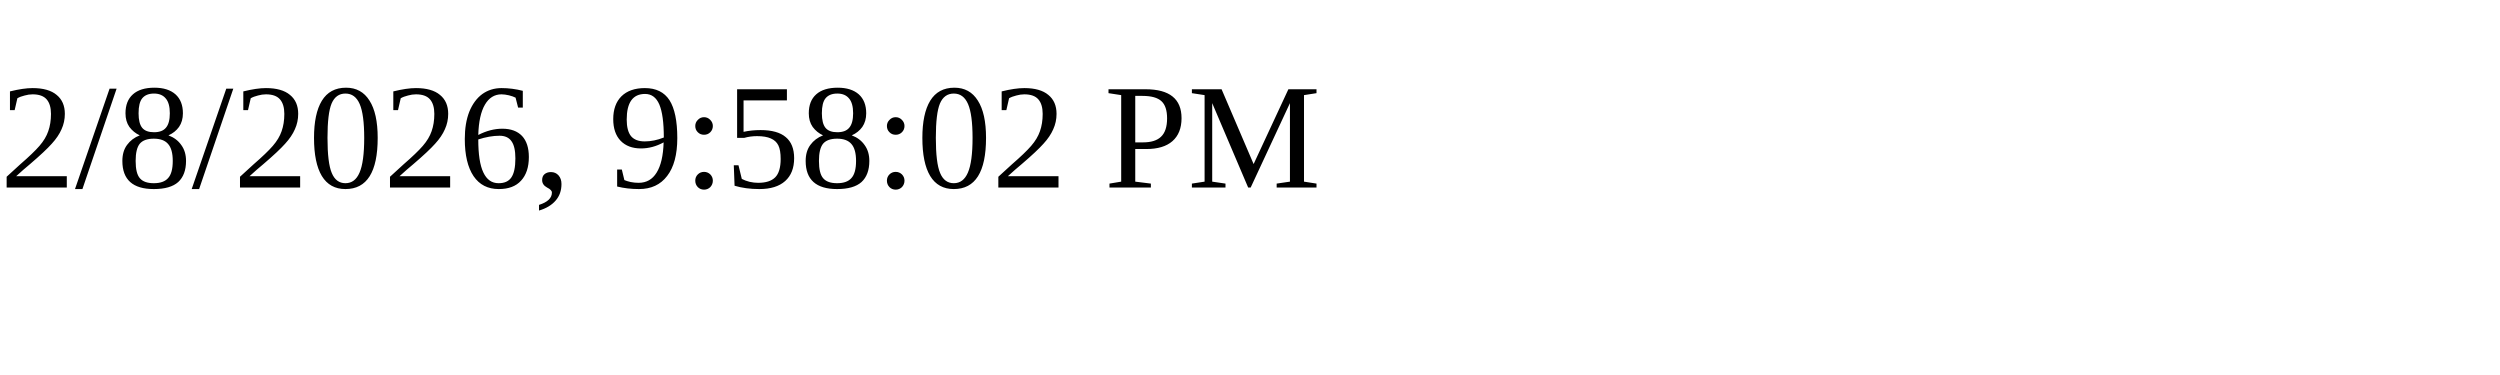
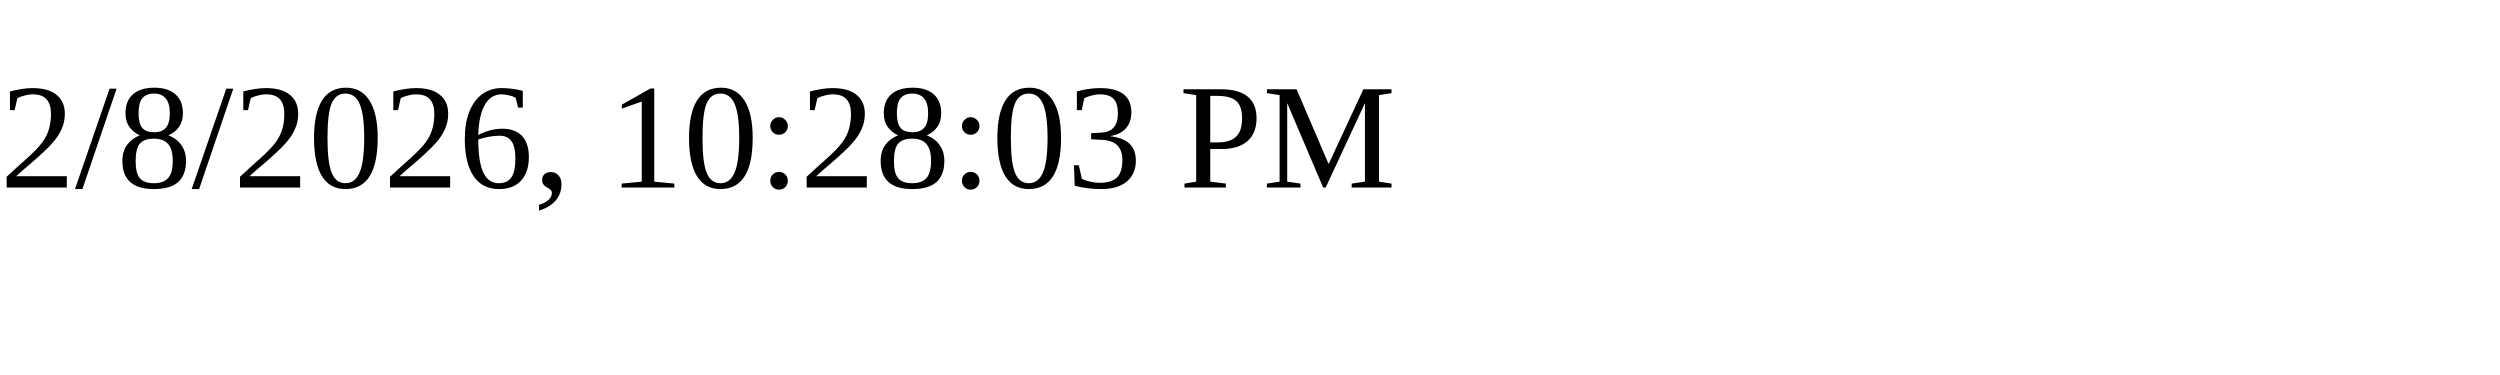
<svg xmlns="http://www.w3.org/2000/svg" height="30" width="200">
-   <text x="0" y="15">2/8/2026, 9:58:02 PM</text>
+   <text x="0" y="15">2/8/2026, 10:28:03 PM</text>
</svg>
